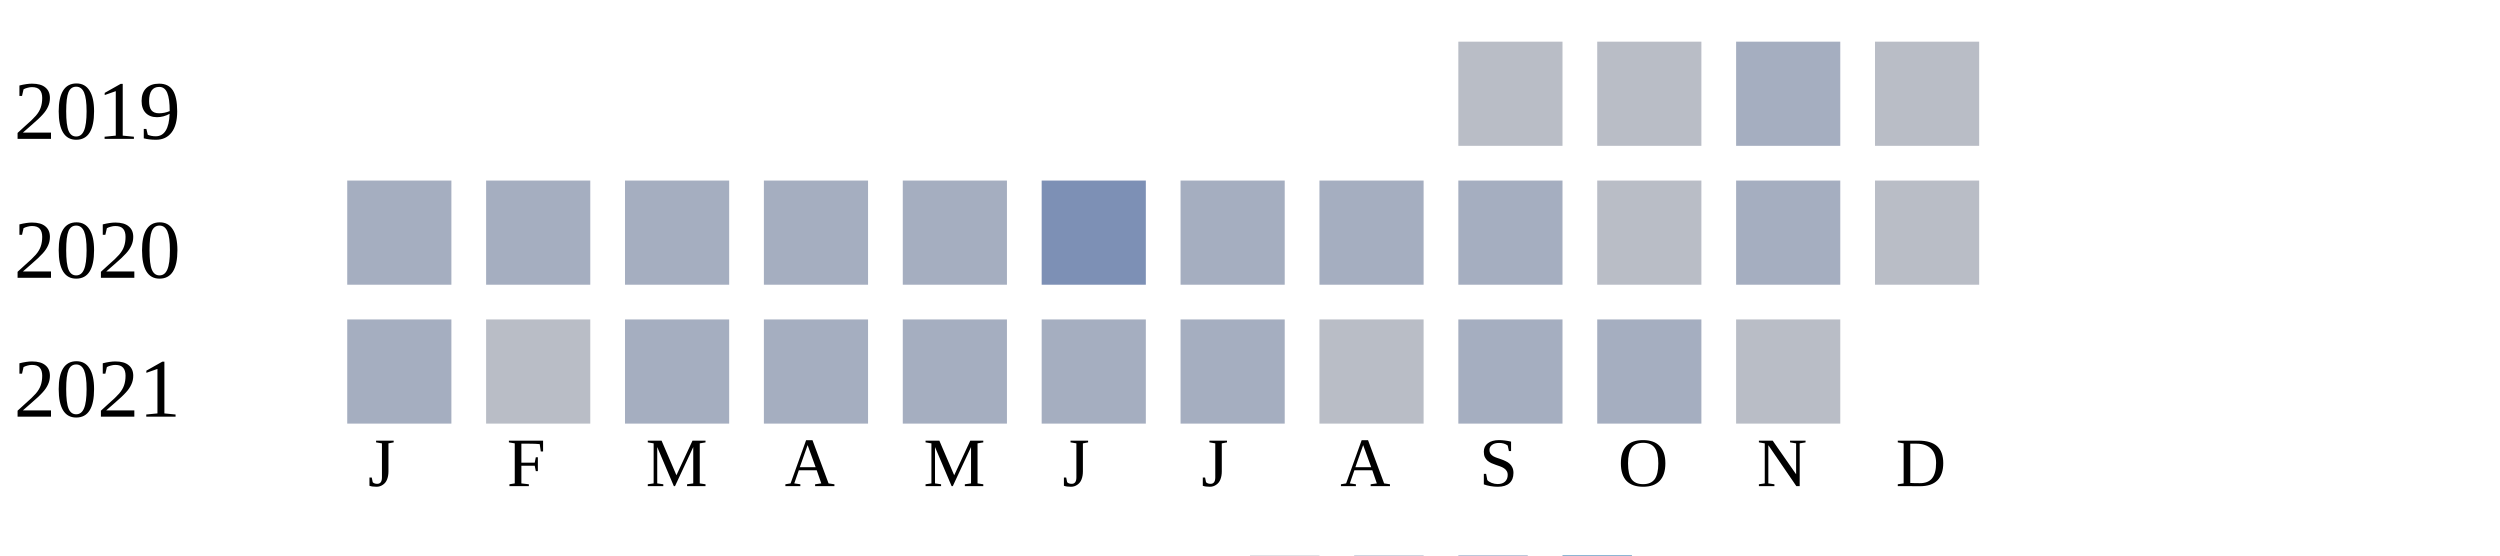
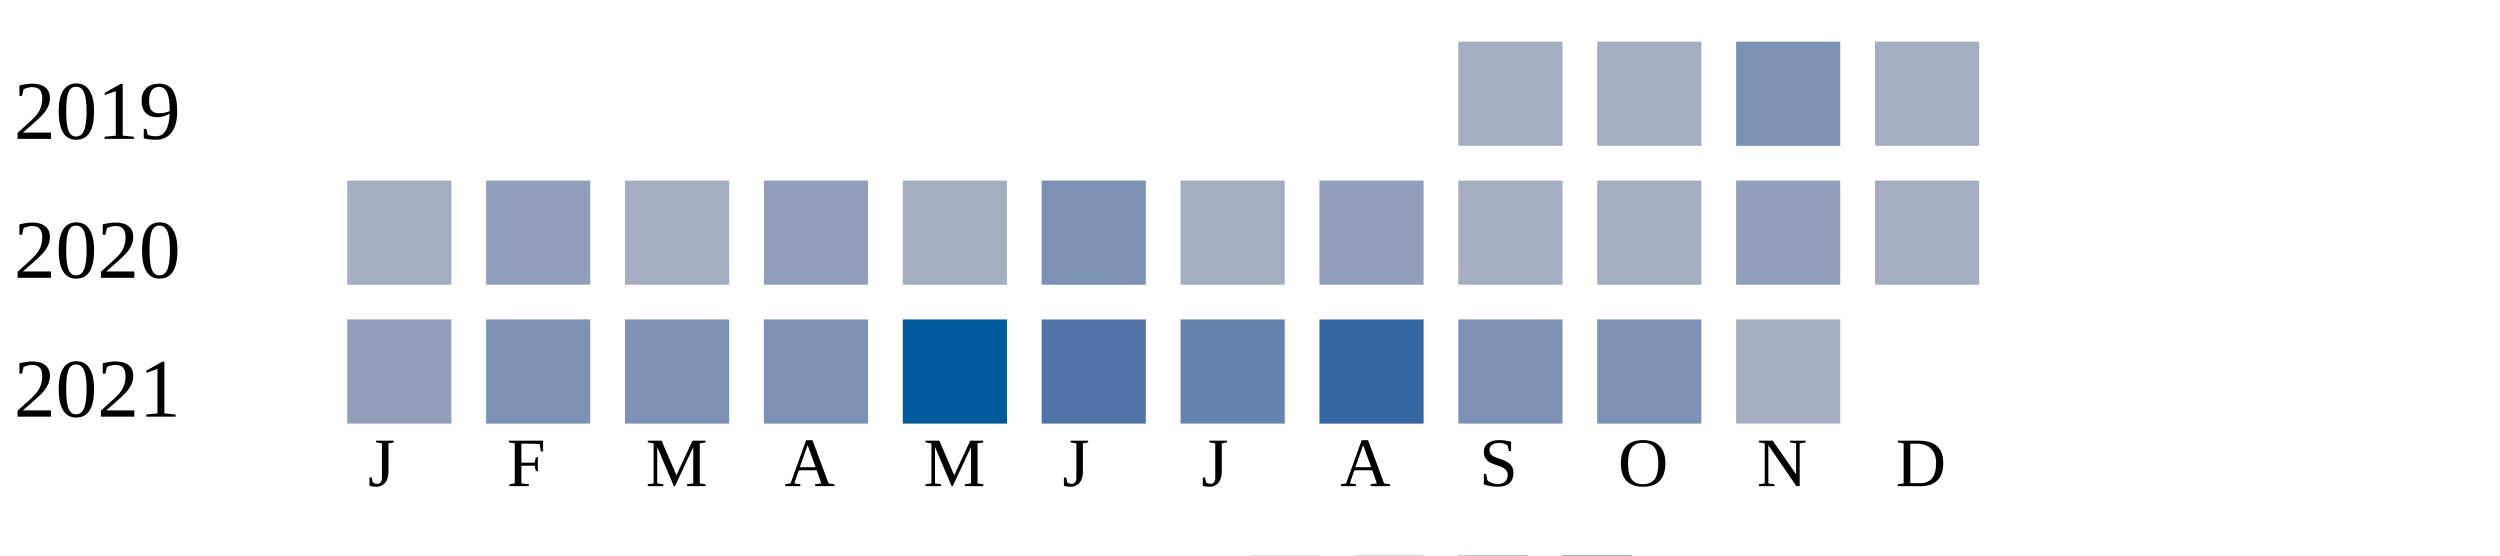
<svg xmlns="http://www.w3.org/2000/svg" width="360" height="80">
  <g transform="translate(0 0)">
    <text x="2" y="20">2019</text>
-     <rect x="210" y="6" width="15" height="15" fill="#b9bdc6" />
-     <rect x="230" y="6" width="15" height="15" fill="#b9bdc6" />
-     <rect x="250" y="6" width="15" height="15" fill="#a5aec0" />
-     <rect x="270" y="6" width="15" height="15" fill="#b9bdc6" />
+     <rect x="210" y="6" width="15" height="15" fill="#a5aec0" />
+     <rect x="230" y="6" width="15" height="15" fill="#a5aec0" />
+     <rect x="250" y="6" width="15" height="15" fill="#7d90b5" />
+     <rect x="270" y="6" width="15" height="15" fill="#a5aec0" />
  </g>
  <g transform="translate(0 20)">
    <text x="2" y="20">2020</text>
    <rect x="50" y="6" width="15" height="15" fill="#a5aec0" />
-     <rect x="70" y="6" width="15" height="15" fill="#a5aec0" />
+     <rect x="70" y="6" width="15" height="15" fill="#919fba" />
    <rect x="90" y="6" width="15" height="15" fill="#a5aec0" />
-     <rect x="110" y="6" width="15" height="15" fill="#a5aec0" />
+     <rect x="110" y="6" width="15" height="15" fill="#919fba" />
    <rect x="130" y="6" width="15" height="15" fill="#a5aec0" />
    <rect x="150" y="6" width="15" height="15" fill="#7d90b5" />
    <rect x="170" y="6" width="15" height="15" fill="#a5aec0" />
-     <rect x="190" y="6" width="15" height="15" fill="#a5aec0" />
+     <rect x="190" y="6" width="15" height="15" fill="#919fba" />
    <rect x="210" y="6" width="15" height="15" fill="#a5aec0" />
-     <rect x="230" y="6" width="15" height="15" fill="#b9bdc6" />
-     <rect x="250" y="6" width="15" height="15" fill="#a5aec0" />
-     <rect x="270" y="6" width="15" height="15" fill="#b9bdc6" />
+     <rect x="230" y="6" width="15" height="15" fill="#a5aec0" />
+     <rect x="250" y="6" width="15" height="15" fill="#919fba" />
+     <rect x="270" y="6" width="15" height="15" fill="#a5aec0" />
  </g>
  <g transform="translate(0 40)">
    <text x="2" y="20">2021</text>
-     <rect x="50" y="6" width="15" height="15" fill="#a5aec0" />
-     <rect x="70" y="6" width="15" height="15" fill="#b9bdc6" />
-     <rect x="90" y="6" width="15" height="15" fill="#a5aec0" />
-     <rect x="110" y="6" width="15" height="15" fill="#a5aec0" />
-     <rect x="130" y="6" width="15" height="15" fill="#a5aec0" />
-     <rect x="150" y="6" width="15" height="15" fill="#a5aec0" />
-     <rect x="170" y="6" width="15" height="15" fill="#a5aec0" />
-     <rect x="190" y="6" width="15" height="15" fill="#b9bdc6" />
-     <rect x="210" y="6" width="15" height="15" fill="#a5aec0" />
-     <rect x="230" y="6" width="15" height="15" fill="#a5aec0" />
-     <rect x="250" y="6" width="15" height="15" fill="#b9bdc6" />
+     <rect x="50" y="6" width="15" height="15" fill="#919fba" />
+     <rect x="70" y="6" width="15" height="15" fill="#7d90b5" />
+     <rect x="90" y="6" width="15" height="15" fill="#7d90b5" />
+     <rect x="110" y="6" width="15" height="15" fill="#7d90b5" />
+     <rect x="130" y="6" width="15" height="15" fill="#005a9c" />
+     <rect x="150" y="6" width="15" height="15" fill="#5174a8" />
+     <rect x="170" y="6" width="15" height="15" fill="#6882ae" />
+     <rect x="190" y="6" width="15" height="15" fill="#3667a2" />
+     <rect x="210" y="6" width="15" height="15" fill="#7d90b5" />
+     <rect x="230" y="6" width="15" height="15" fill="#7d90b5" />
+     <rect x="250" y="6" width="15" height="15" fill="#a5aec0" />
  </g>
  <text style="font-size: 10px; text-align: center" x="53" y="70">J</text>
  <text style="font-size: 10px; text-align: center" x="73" y="70">F</text>
  <text style="font-size: 10px; text-align: center" x="93" y="70">M</text>
  <text style="font-size: 10px; text-align: center" x="113" y="70">A</text>
  <text style="font-size: 10px; text-align: center" x="133" y="70">M</text>
  <text style="font-size: 10px; text-align: center" x="153" y="70">J</text>
  <text style="font-size: 10px; text-align: center" x="173" y="70">J</text>
  <text style="font-size: 10px; text-align: center" x="193" y="70">A</text>
  <text style="font-size: 10px; text-align: center" x="213" y="70">S</text>
  <text style="font-size: 10px; text-align: center" x="233" y="70">O</text>
  <text style="font-size: 10px; text-align: center" x="253" y="70">N</text>
  <text style="font-size: 10px; text-align: center" x="273" y="70">D</text>
  <text style="font-size: 10px;" x="155" y="89">Less</text>
  <rect fill="#b9bdc6" width="10" height="10" x="180" y="80" />
  <rect fill="#919fba" width="10" height="10" x="195" y="80" />
  <rect fill="#6882ae" width="10" height="10" x="210" y="80" />
  <rect fill="#005a9c" width="10" height="10" x="225" y="80" />
  <text x="240" y="89" style="font-size: 10px;">More</text>
</svg>
